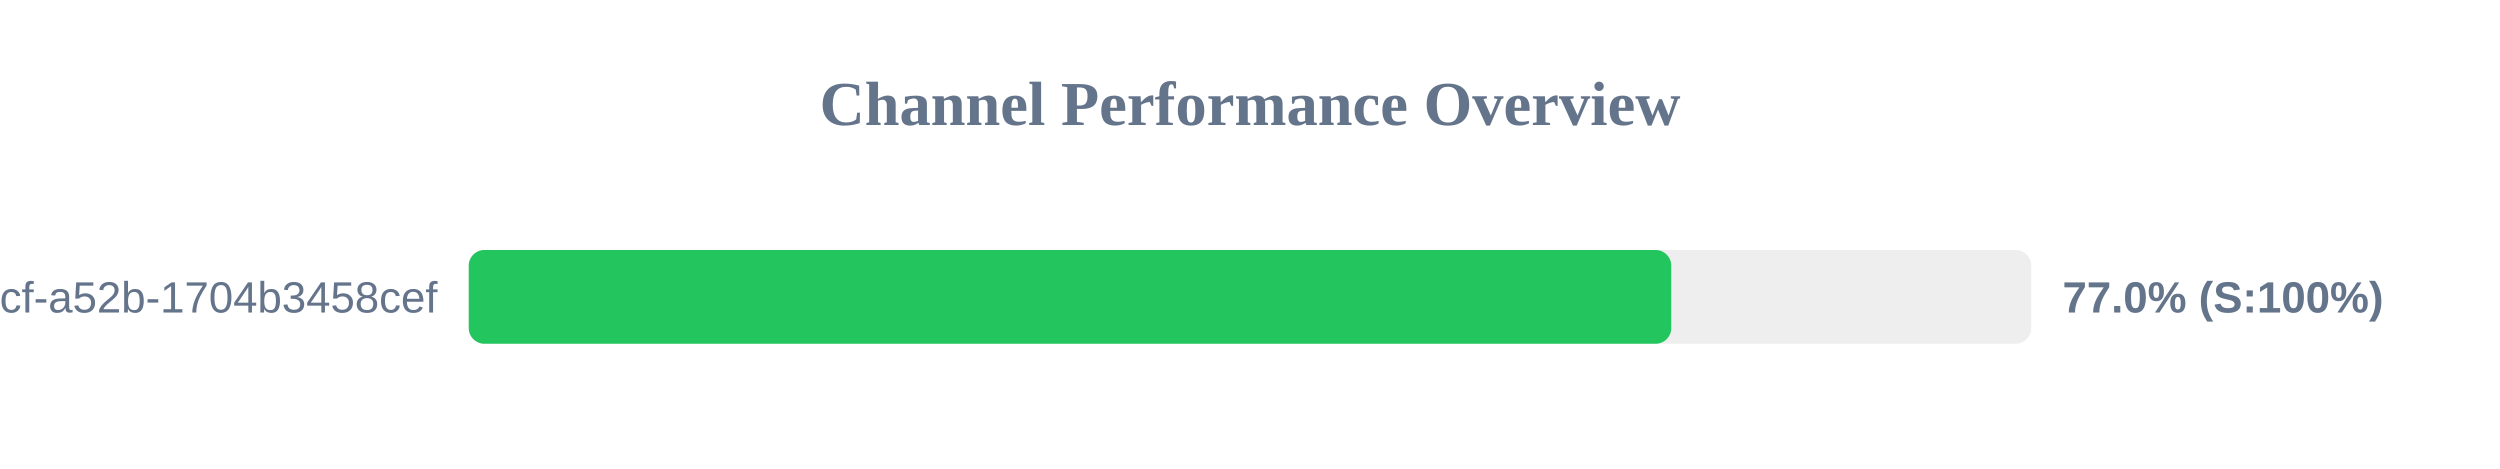
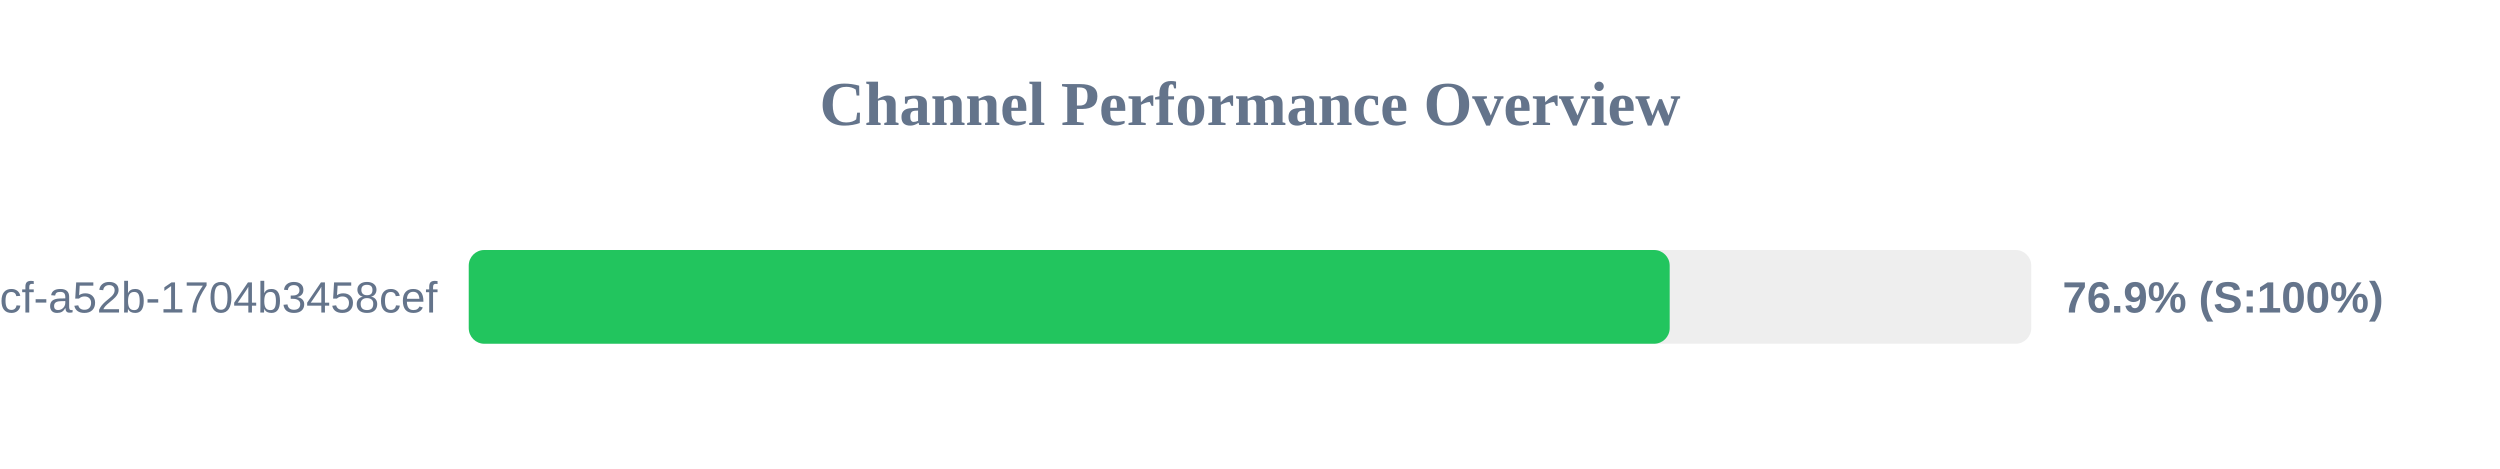
<svg xmlns="http://www.w3.org/2000/svg" width="800" height="150" version="1.1">
  <style>
        .row { font: 14px Arial; fill: #64748b; }
        .score { font: bold 14px Arial; fill: #64748b; }
    </style>
  <text x="400" y="40" text-anchor="middle" font-size="20px" font-weight="bold" fill="#64748b">Channel Performance Overview</text>
  <rect x="150" y="80" width="500" height="30" fill="#eee" rx="5" />
-   <rect x="150" y="80" width="384.8" height="30" fill="#22c55e" rx="5" />
+   <rect x="150" y="80" width="384.3" height="30" fill="#22c55e" rx="5" />
  <text x="140" y="100" text-anchor="end" class="row">?uuid=0cb527d9-6117-4bcf-a52b-1704b3458cef</text>
-   <text x="660" y="100" text-anchor="start" class="score">77.0% (S:100%)</text>
+   <text x="660" y="100" text-anchor="start" class="score">76.9% (S:100%)</text>
</svg>
